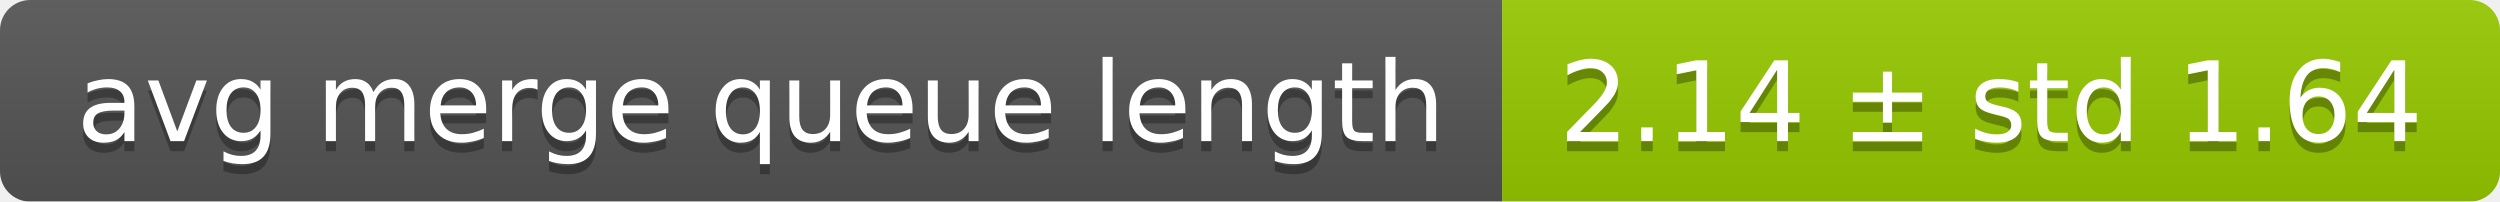
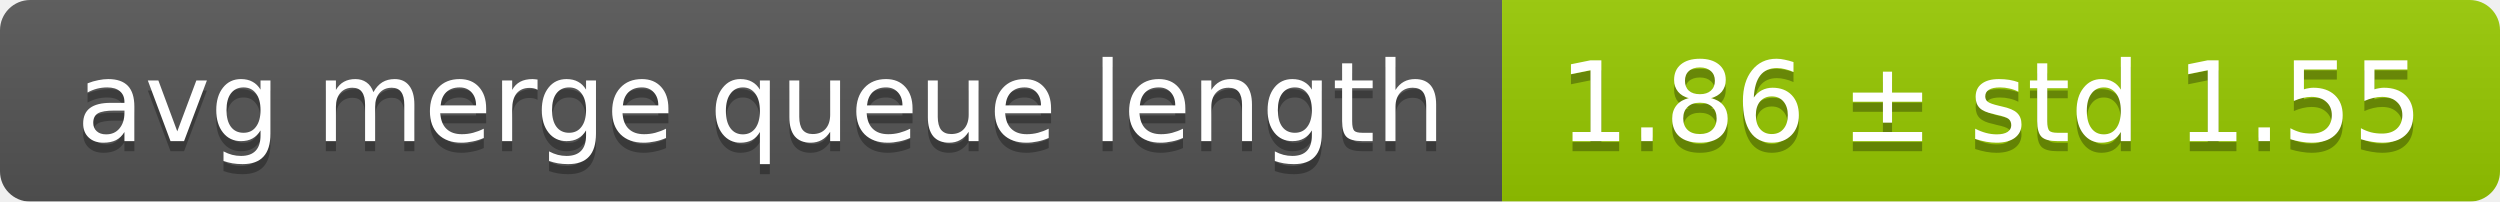
<svg xmlns="http://www.w3.org/2000/svg" width="248" height="20">
  <linearGradient id="smooth" x2="0" y2="100%">
    <stop offset="0" stop-color="#bbb" stop-opacity=".1" />
    <stop offset="1" stop-opacity=".1" />
  </linearGradient>
  <mask id="round">
    <rect width="248" height="20" rx="3" fill="#fff" />
  </mask>
  <g mask="url(#round)">
    <rect width="149" height="20" fill="#555" />
    <rect x="149" width="99" height="20" fill="#97ca00" />
    <rect width="248" height="20" fill="url(#smooth)" />
  </g>
  <g fill="#fff" text-anchor="middle" font-family="DejaVu Sans,Verdana,Geneva,sans-serif" font-size="11">
    <text x="75.5" y="15" fill="#010101" fill-opacity=".3">avg merge queue length</text>
    <text x="75.5" y="14">avg merge queue length</text>
-     <text x="197.5" y="15" fill="#010101" fill-opacity=".3">2.14 ± std 1.64</text>
-     <text x="197.5" y="14">2.14 ± std 1.64</text>
+     <text x="197.5" y="15" fill="#010101" fill-opacity=".3">1.86 ± std 1.55</text>
+     <text x="197.5" y="14">1.86 ± std 1.55</text>
  </g>
</svg>
